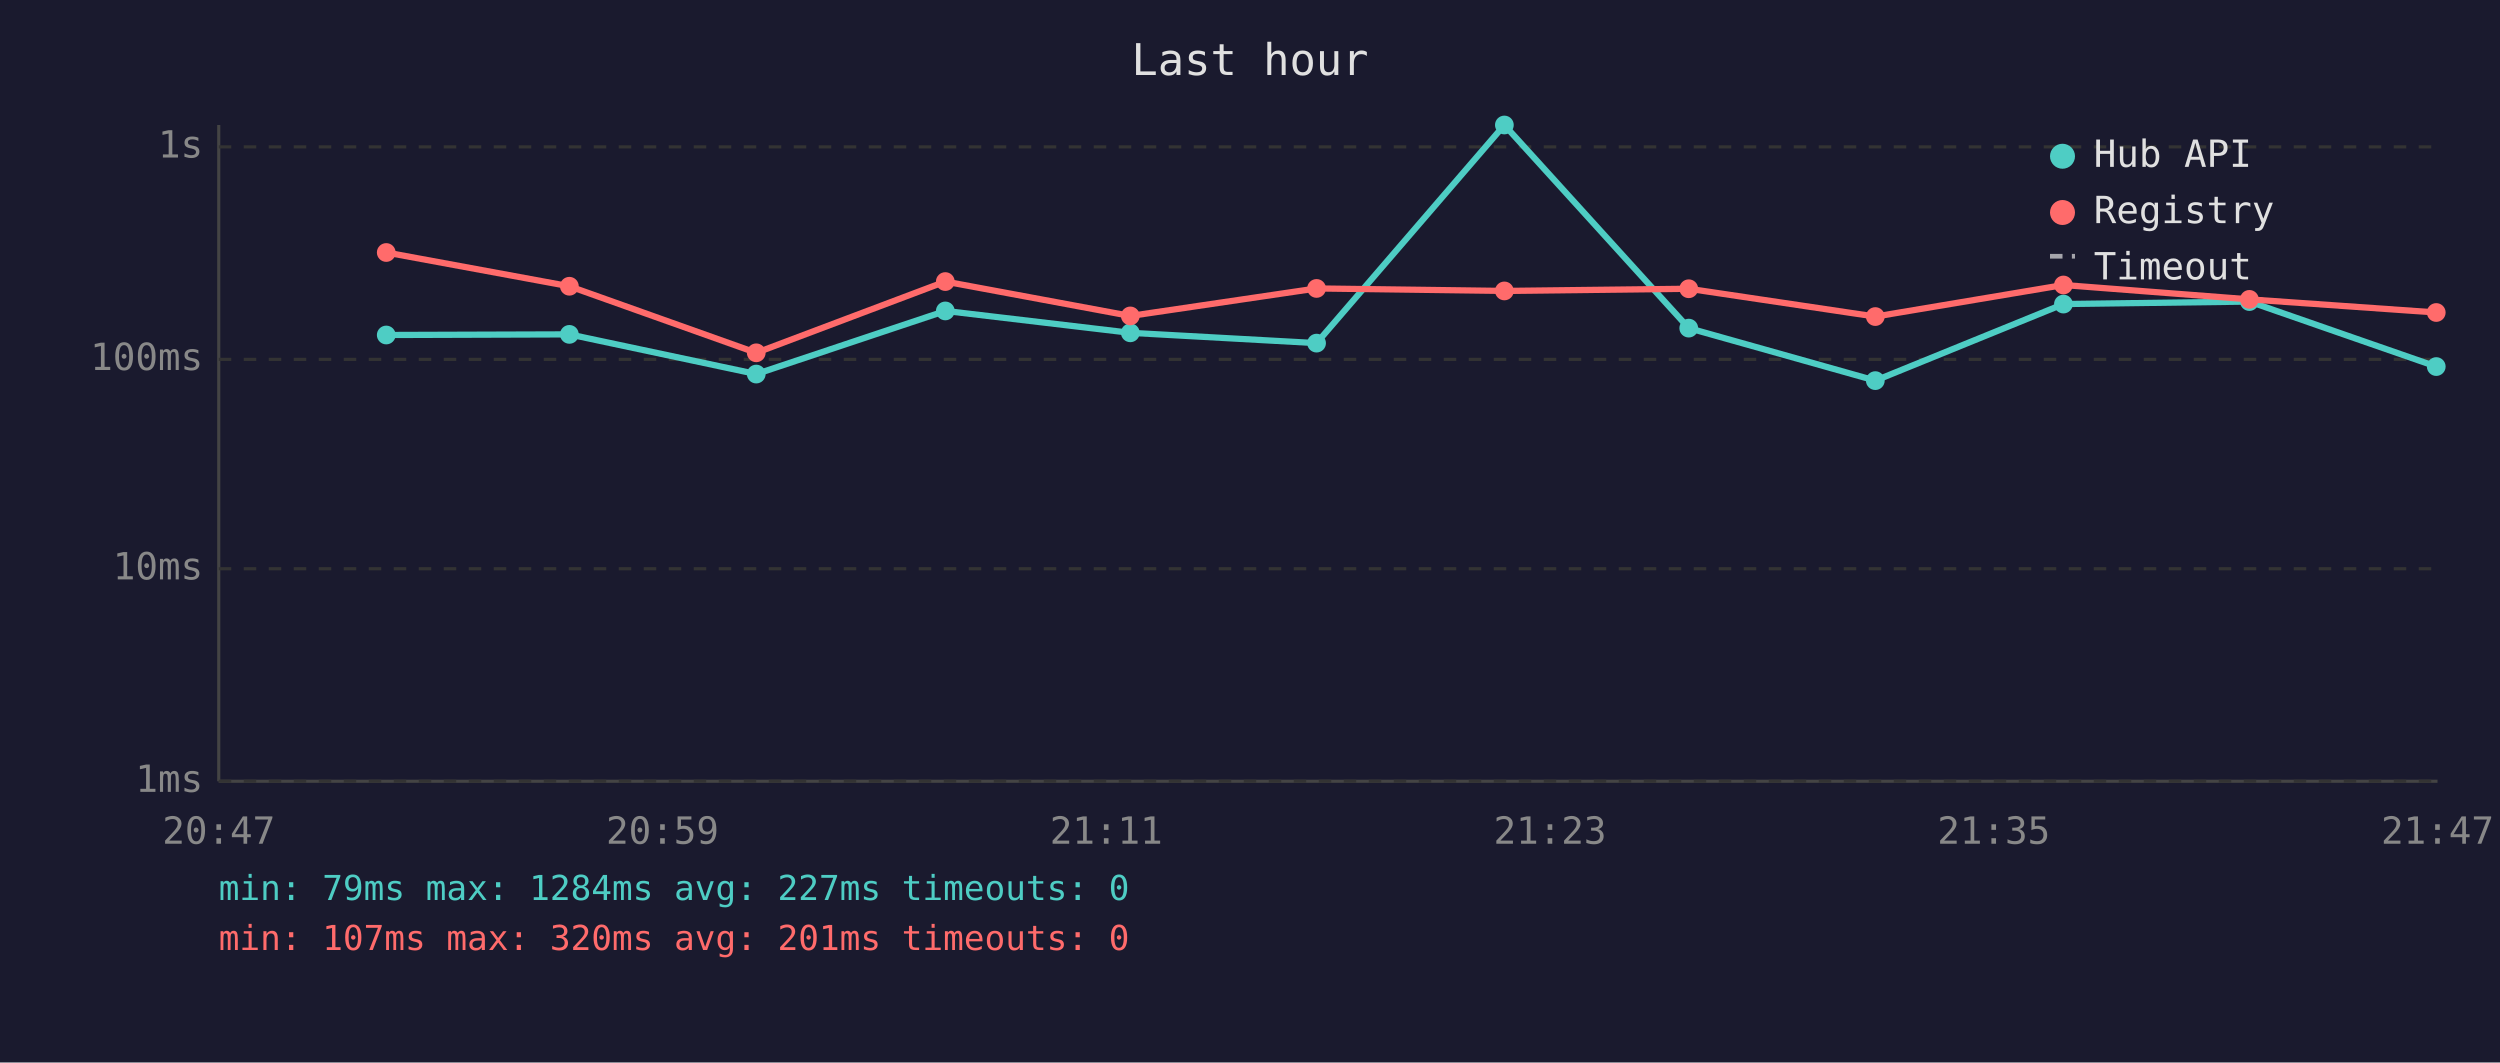
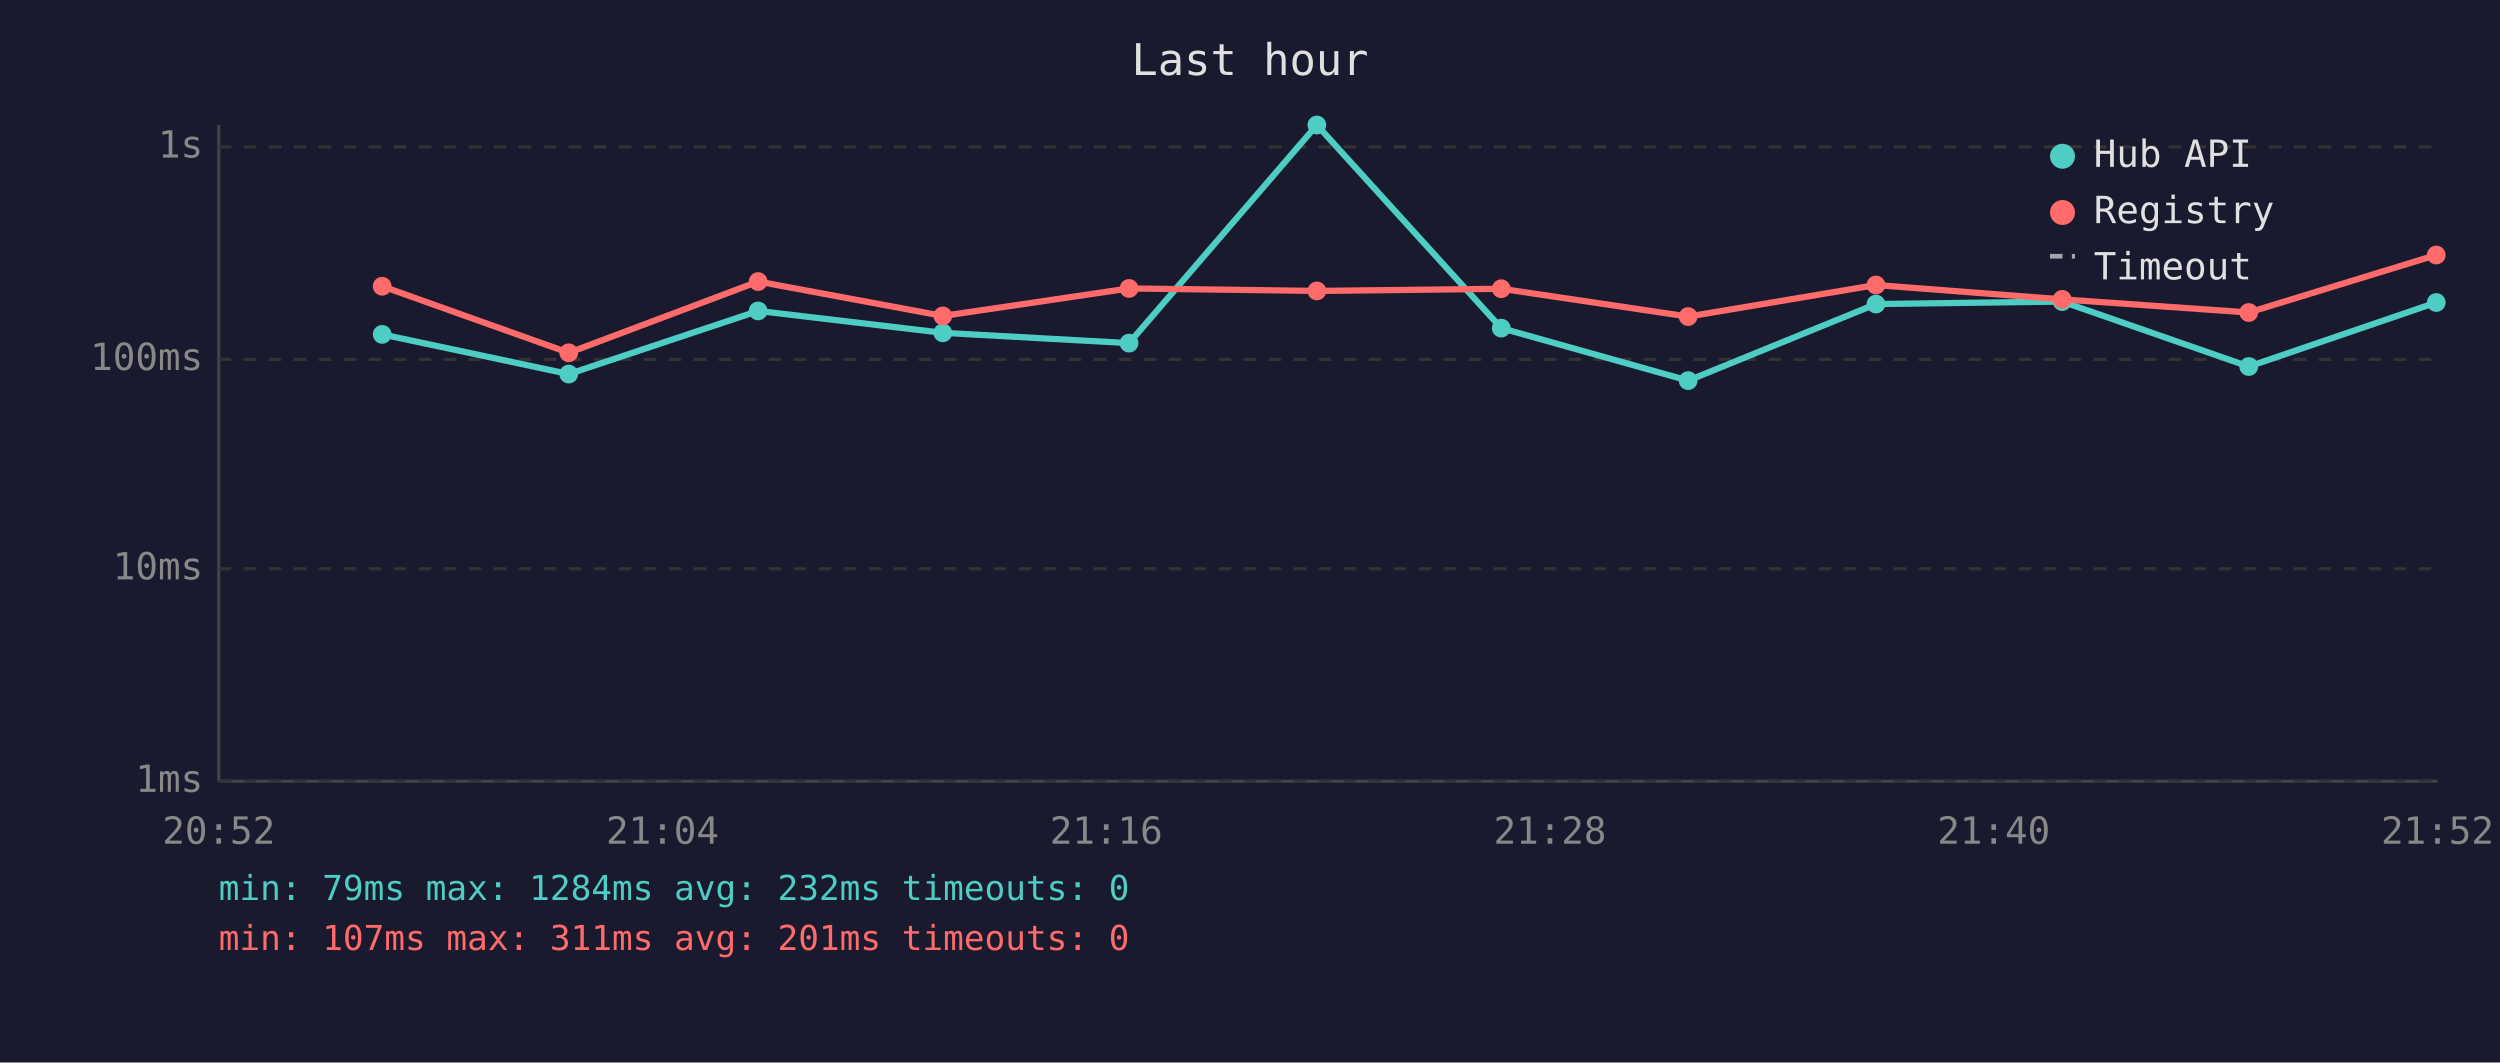
<svg xmlns="http://www.w3.org/2000/svg" viewBox="0 0 800 340" font-family="monospace" font-size="12">
  <rect width="800" height="340" fill="#1a1a2e" />
  <text x="400" y="24" fill="#e0e0e0" font-size="14" text-anchor="middle">Last hour</text>
  <line x1="70" y1="40" x2="70" y2="250" stroke="#444" stroke-width="1" />
  <line x1="70" y1="250" x2="780" y2="250" stroke="#444" stroke-width="1" />
  <line x1="70" y1="250" x2="780" y2="250" stroke="#333" stroke-width="1" stroke-dasharray="4" />
  <text x="65" y="250" fill="#888" text-anchor="end" dominant-baseline="middle">1ms</text>
  <line x1="70" y1="182" x2="780" y2="182" stroke="#333" stroke-width="1" stroke-dasharray="4" />
  <text x="65" y="182" fill="#888" text-anchor="end" dominant-baseline="middle">10ms</text>
  <line x1="70" y1="115" x2="780" y2="115" stroke="#333" stroke-width="1" stroke-dasharray="4" />
  <text x="65" y="115" fill="#888" text-anchor="end" dominant-baseline="middle">100ms</text>
  <line x1="70" y1="47" x2="780" y2="47" stroke="#333" stroke-width="1" stroke-dasharray="4" />
  <text x="65" y="47" fill="#888" text-anchor="end" dominant-baseline="middle">1s</text>
-   <text x="70" y="270" fill="#888" text-anchor="middle">20:47</text>
-   <text x="212" y="270" fill="#888" text-anchor="middle">20:59</text>
-   <text x="354" y="270" fill="#888" text-anchor="middle">21:11</text>
-   <text x="496" y="270" fill="#888" text-anchor="middle">21:23</text>
-   <text x="638" y="270" fill="#888" text-anchor="middle">21:35</text>
-   <text x="780" y="270" fill="#888" text-anchor="middle">21:47</text>
-   <polyline points="123.6,107.2 182.2,107.0 242.0,119.7 302.5,99.5 361.7,106.5 421.3,109.8 481.4,40.0 540.4,105.0 600.1,121.8 660.3,97.3 719.8,96.5 779.6,117.3" fill="none" stroke="#4ecdc4" stroke-width="2" opacity="1" />
-   <circle cx="123.6" cy="107.2" r="3" fill="#4ecdc4" />
-   <circle cx="182.2" cy="107.0" r="3" fill="#4ecdc4" />
-   <circle cx="242.0" cy="119.7" r="3" fill="#4ecdc4" />
-   <circle cx="302.5" cy="99.5" r="3" fill="#4ecdc4" />
-   <circle cx="361.7" cy="106.5" r="3" fill="#4ecdc4" />
-   <circle cx="421.3" cy="109.8" r="3" fill="#4ecdc4" />
-   <circle cx="481.4" cy="40.0" r="3" fill="#4ecdc4" />
-   <circle cx="540.4" cy="105.0" r="3" fill="#4ecdc4" />
-   <circle cx="600.1" cy="121.8" r="3" fill="#4ecdc4" />
-   <circle cx="660.3" cy="97.3" r="3" fill="#4ecdc4" />
-   <circle cx="719.8" cy="96.5" r="3" fill="#4ecdc4" />
-   <circle cx="779.6" cy="117.3" r="3" fill="#4ecdc4" />
-   <polyline points="123.6,80.8 182.2,91.6 242.0,112.9 302.5,90.1 361.7,101.1 421.3,92.3 481.4,93.1 540.4,92.4 600.1,101.3 660.3,91.2 719.8,95.8 779.6,100.0" fill="none" stroke="#ff6b6b" stroke-width="2" opacity="1" />
-   <circle cx="123.6" cy="80.8" r="3" fill="#ff6b6b" />
-   <circle cx="182.2" cy="91.6" r="3" fill="#ff6b6b" />
-   <circle cx="242.0" cy="112.9" r="3" fill="#ff6b6b" />
-   <circle cx="302.5" cy="90.1" r="3" fill="#ff6b6b" />
-   <circle cx="361.7" cy="101.1" r="3" fill="#ff6b6b" />
-   <circle cx="421.3" cy="92.3" r="3" fill="#ff6b6b" />
-   <circle cx="481.4" cy="93.1" r="3" fill="#ff6b6b" />
-   <circle cx="540.4" cy="92.4" r="3" fill="#ff6b6b" />
-   <circle cx="600.1" cy="101.3" r="3" fill="#ff6b6b" />
-   <circle cx="660.3" cy="91.2" r="3" fill="#ff6b6b" />
-   <circle cx="719.8" cy="95.8" r="3" fill="#ff6b6b" />
-   <circle cx="779.6" cy="100.0" r="3" fill="#ff6b6b" />
+   <text x="70" y="270" fill="#888" text-anchor="middle">20:52</text>
+   <text x="212" y="270" fill="#888" text-anchor="middle">21:04</text>
+   <text x="354" y="270" fill="#888" text-anchor="middle">21:16</text>
+   <text x="496" y="270" fill="#888" text-anchor="middle">21:28</text>
+   <text x="638" y="270" fill="#888" text-anchor="middle">21:40</text>
+   <text x="780" y="270" fill="#888" text-anchor="middle">21:52</text>
+   <polyline points="122.3,107.0 182.0,119.7 242.6,99.5 301.7,106.5 361.3,109.8 421.4,40.0 480.4,105.0 540.2,121.8 600.3,97.3 659.9,96.5 719.6,117.3 779.6,96.8" fill="none" stroke="#4ecdc4" stroke-width="2" opacity="1" />
+   <circle cx="122.3" cy="107.0" r="3" fill="#4ecdc4" />
+   <circle cx="182.0" cy="119.7" r="3" fill="#4ecdc4" />
+   <circle cx="242.6" cy="99.5" r="3" fill="#4ecdc4" />
+   <circle cx="301.7" cy="106.5" r="3" fill="#4ecdc4" />
+   <circle cx="361.3" cy="109.8" r="3" fill="#4ecdc4" />
+   <circle cx="421.4" cy="40.0" r="3" fill="#4ecdc4" />
+   <circle cx="480.4" cy="105.0" r="3" fill="#4ecdc4" />
+   <circle cx="540.2" cy="121.8" r="3" fill="#4ecdc4" />
+   <circle cx="600.3" cy="97.3" r="3" fill="#4ecdc4" />
+   <circle cx="659.9" cy="96.5" r="3" fill="#4ecdc4" />
+   <circle cx="719.6" cy="117.3" r="3" fill="#4ecdc4" />
+   <circle cx="779.6" cy="96.8" r="3" fill="#4ecdc4" />
+   <polyline points="122.3,91.6 182.0,112.9 242.6,90.1 301.7,101.1 361.3,92.3 421.4,93.1 480.4,92.4 540.2,101.3 600.3,91.2 659.9,95.8 719.6,100.0 779.6,81.6" fill="none" stroke="#ff6b6b" stroke-width="2" opacity="1" />
+   <circle cx="122.3" cy="91.6" r="3" fill="#ff6b6b" />
+   <circle cx="182.0" cy="112.9" r="3" fill="#ff6b6b" />
+   <circle cx="242.6" cy="90.1" r="3" fill="#ff6b6b" />
+   <circle cx="301.7" cy="101.1" r="3" fill="#ff6b6b" />
+   <circle cx="361.3" cy="92.3" r="3" fill="#ff6b6b" />
+   <circle cx="421.4" cy="93.1" r="3" fill="#ff6b6b" />
+   <circle cx="480.4" cy="92.4" r="3" fill="#ff6b6b" />
+   <circle cx="540.2" cy="101.3" r="3" fill="#ff6b6b" />
+   <circle cx="600.3" cy="91.2" r="3" fill="#ff6b6b" />
+   <circle cx="659.9" cy="95.8" r="3" fill="#ff6b6b" />
+   <circle cx="719.6" cy="100.0" r="3" fill="#ff6b6b" />
+   <circle cx="779.6" cy="81.6" r="3" fill="#ff6b6b" />
  <circle cx="660" cy="50" r="4" fill="#4ecdc4" />
  <text x="670" y="50" fill="#e0e0e0" dominant-baseline="middle">Hub API</text>
  <circle cx="660" cy="68" r="4" fill="#ff6b6b" />
  <text x="670" y="68" fill="#e0e0e0" dominant-baseline="middle">Registry</text>
  <line x1="656" y1="82" x2="664" y2="82" stroke="#e0e0e0" stroke-width="1.5" stroke-dasharray="4,3" opacity="0.7" />
  <text x="670" y="86" fill="#e0e0e0" dominant-baseline="middle">Timeout</text>
-   <text x="70" y="288" fill="#4ecdc4" font-size="11">min: 79ms  max: 1284ms  avg: 227ms  timeouts: 0</text>
-   <text x="70" y="304" fill="#ff6b6b" font-size="11">min: 107ms  max: 320ms  avg: 201ms  timeouts: 0</text>
+   <text x="70" y="288" fill="#4ecdc4" font-size="11">min: 79ms  max: 1284ms  avg: 232ms  timeouts: 0</text>
+   <text x="70" y="304" fill="#ff6b6b" font-size="11">min: 107ms  max: 311ms  avg: 201ms  timeouts: 0</text>
</svg>
